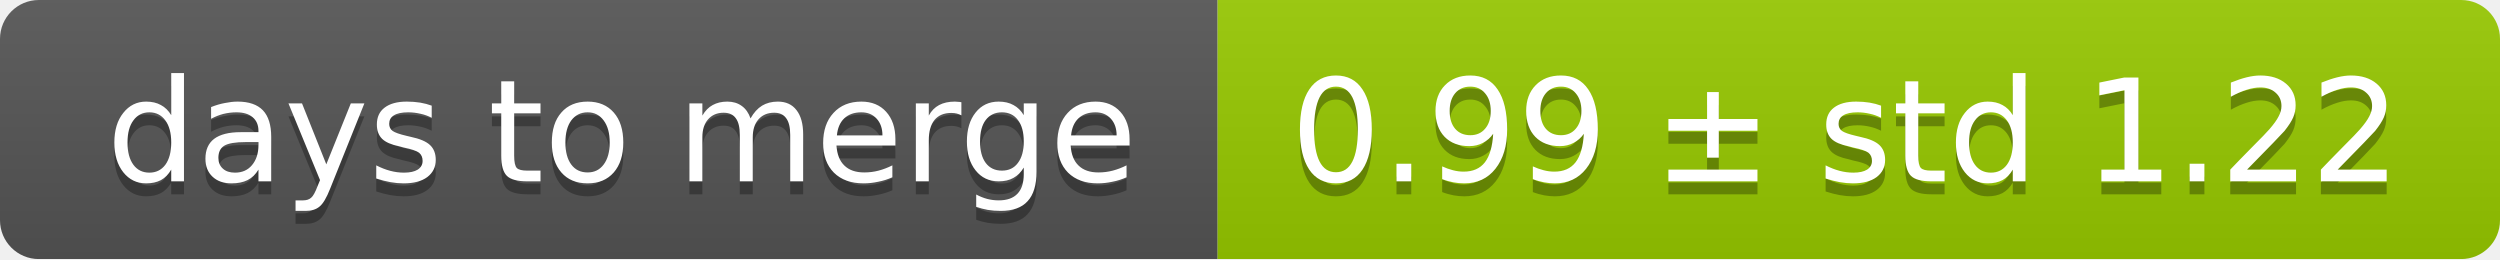
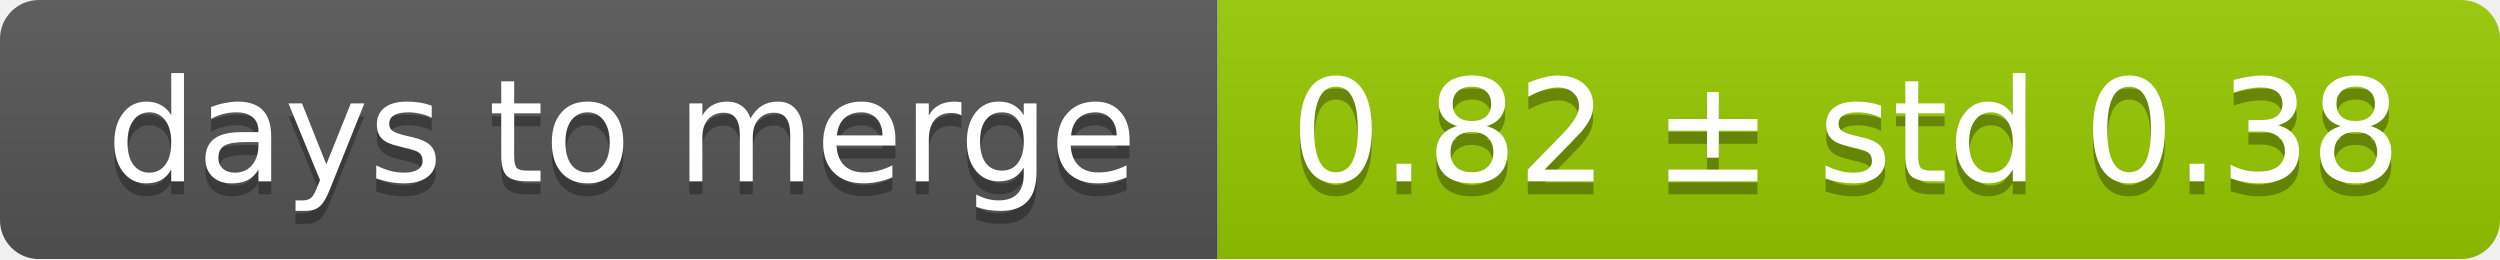
<svg xmlns="http://www.w3.org/2000/svg" width="193" height="20">
  <linearGradient id="smooth" x2="0" y2="100%">
    <stop offset="0" stop-color="#bbb" stop-opacity=".1" />
    <stop offset="1" stop-opacity=".1" />
  </linearGradient>
  <mask id="round">
    <rect width="193" height="20" rx="3" fill="#fff" />
  </mask>
  <g mask="url(#round)">
    <rect width="94" height="20" fill="#555" />
    <rect x="94" width="99" height="20" fill="#97ca00" />
    <rect width="193" height="20" fill="url(#smooth)" />
  </g>
  <g fill="#fff" text-anchor="middle" font-family="DejaVu Sans,Verdana,Geneva,sans-serif" font-size="11">
    <text x="48" y="15" fill="#010101" fill-opacity=".3">days to merge</text>
    <text x="48" y="14">days to merge</text>
-     <text x="142.5" y="15" fill="#010101" fill-opacity=".3">0.99 ± std 1.22</text>
-     <text x="142.5" y="14">0.99 ± std 1.22</text>
+     <text x="142.5" y="15" fill="#010101" fill-opacity=".3">0.82 ± std 0.38</text>
+     <text x="142.5" y="14">0.82 ± std 0.38</text>
  </g>
</svg>
